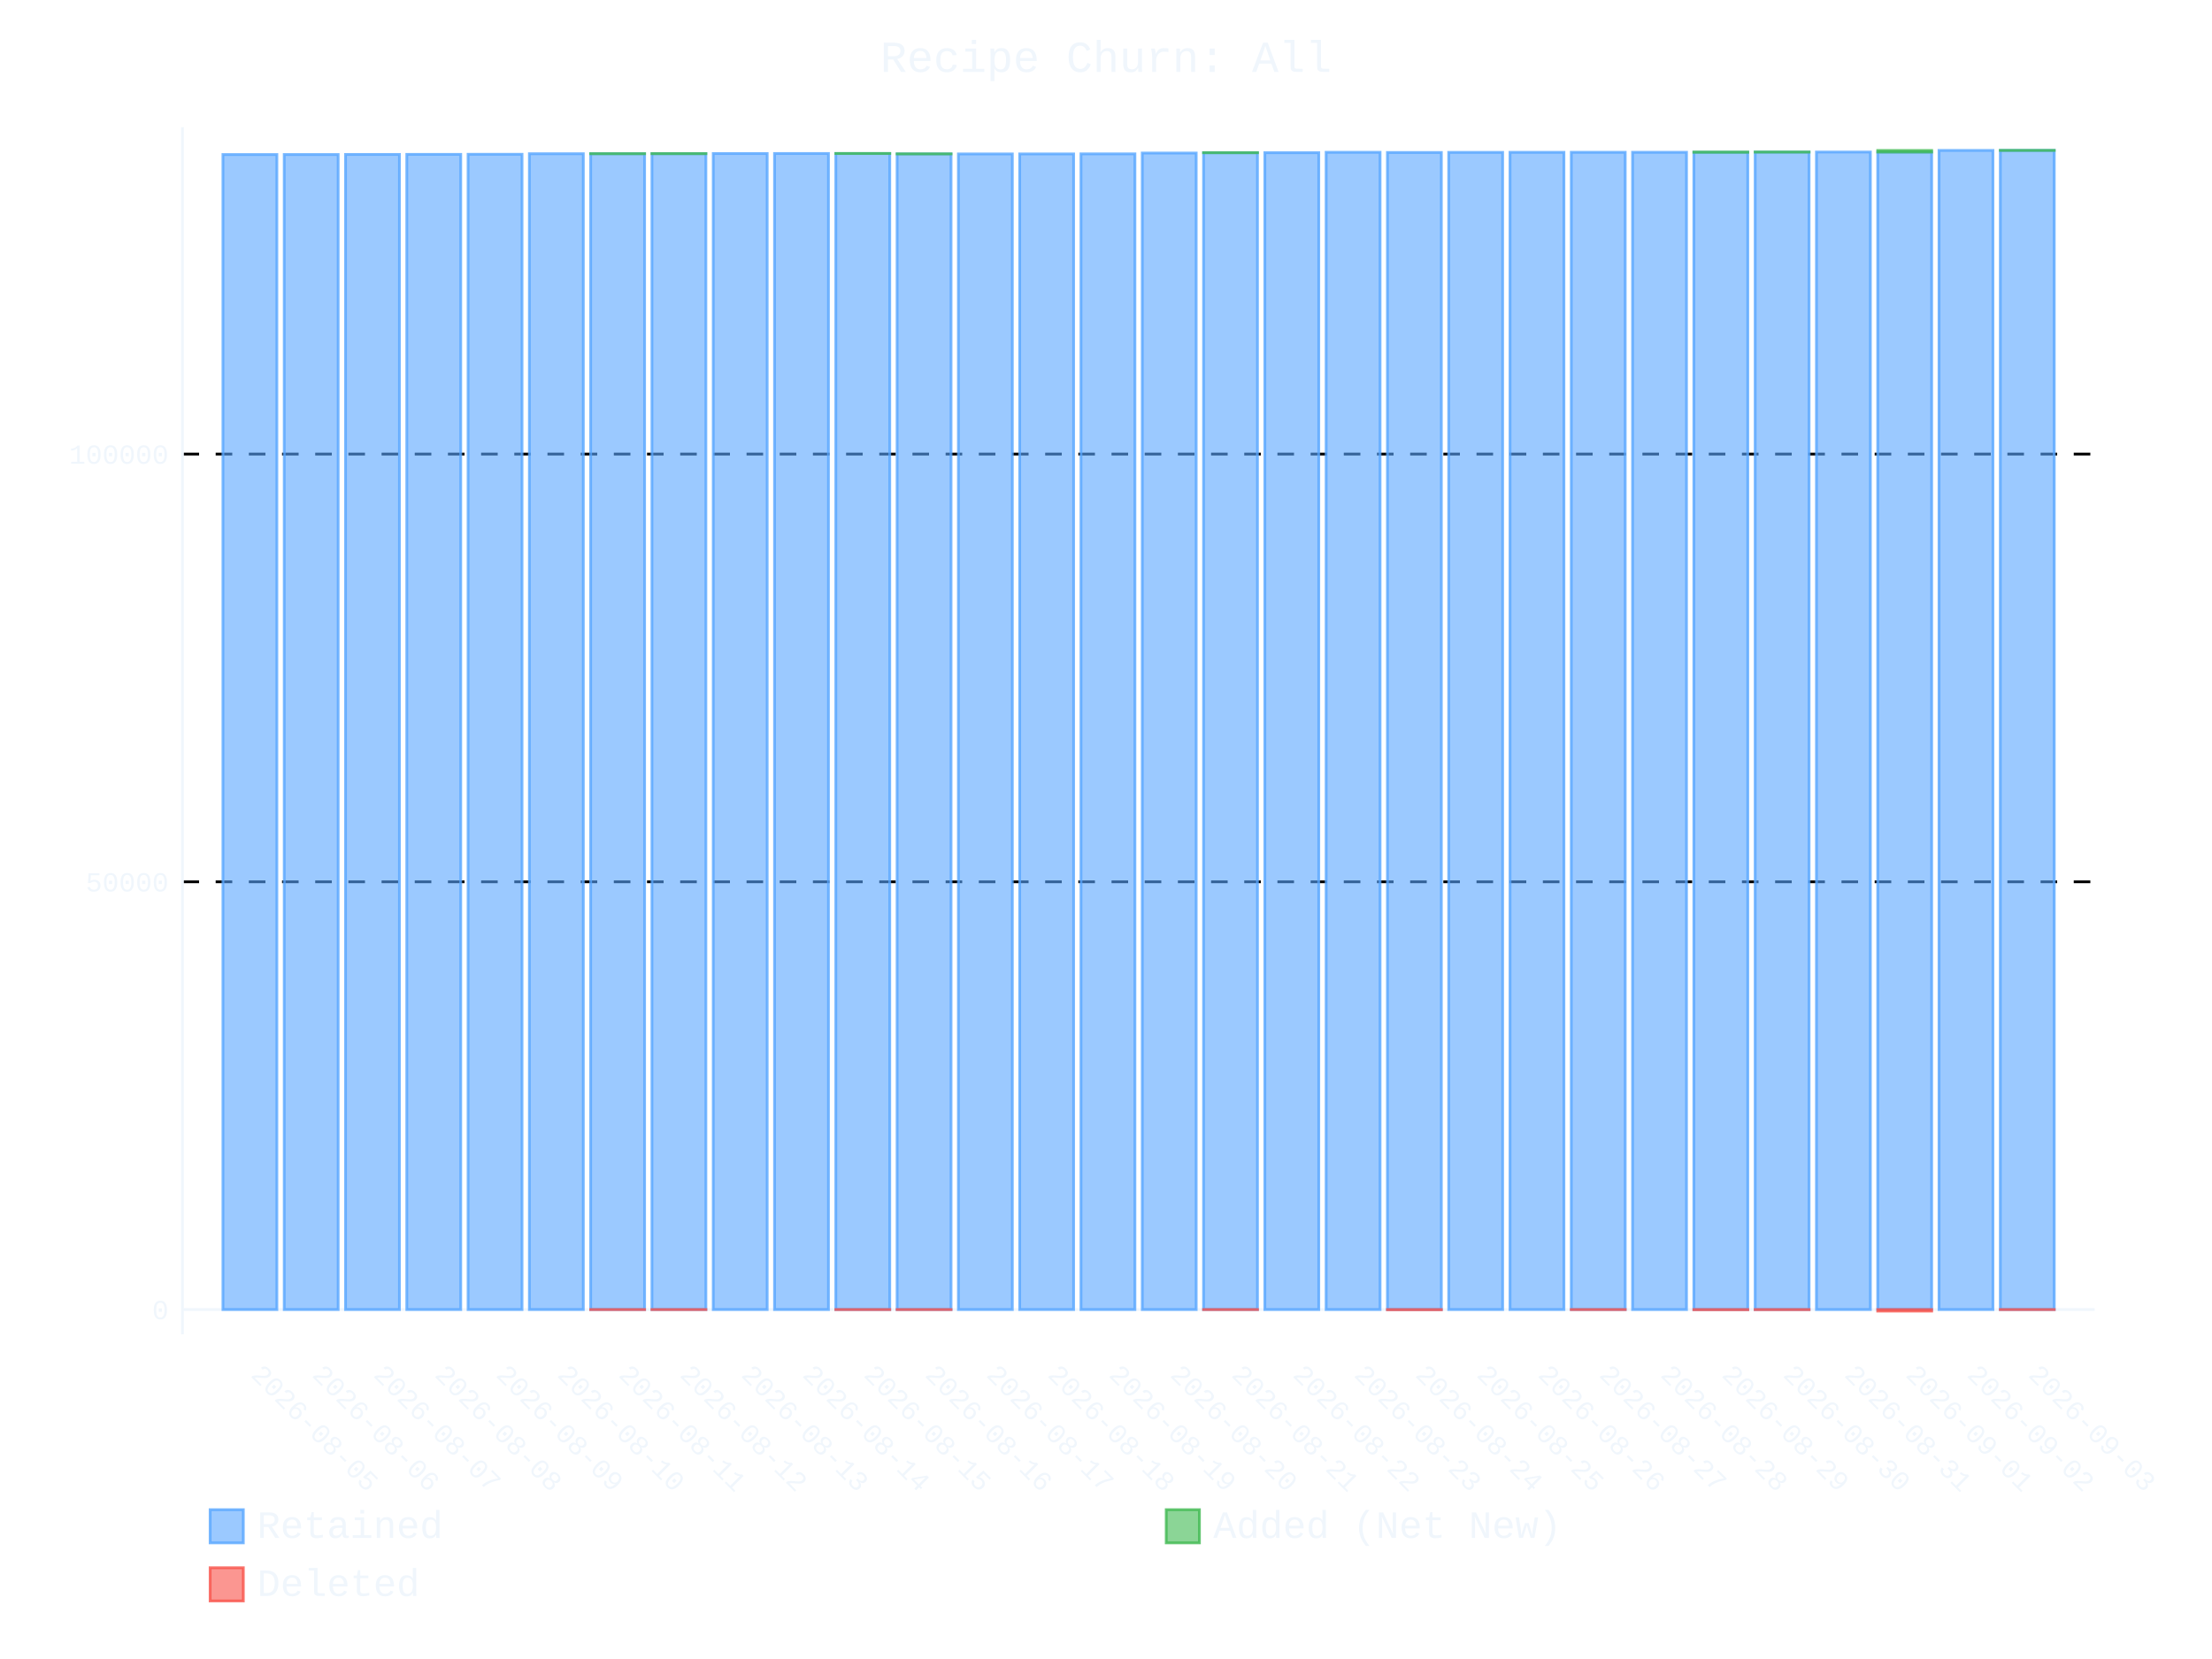
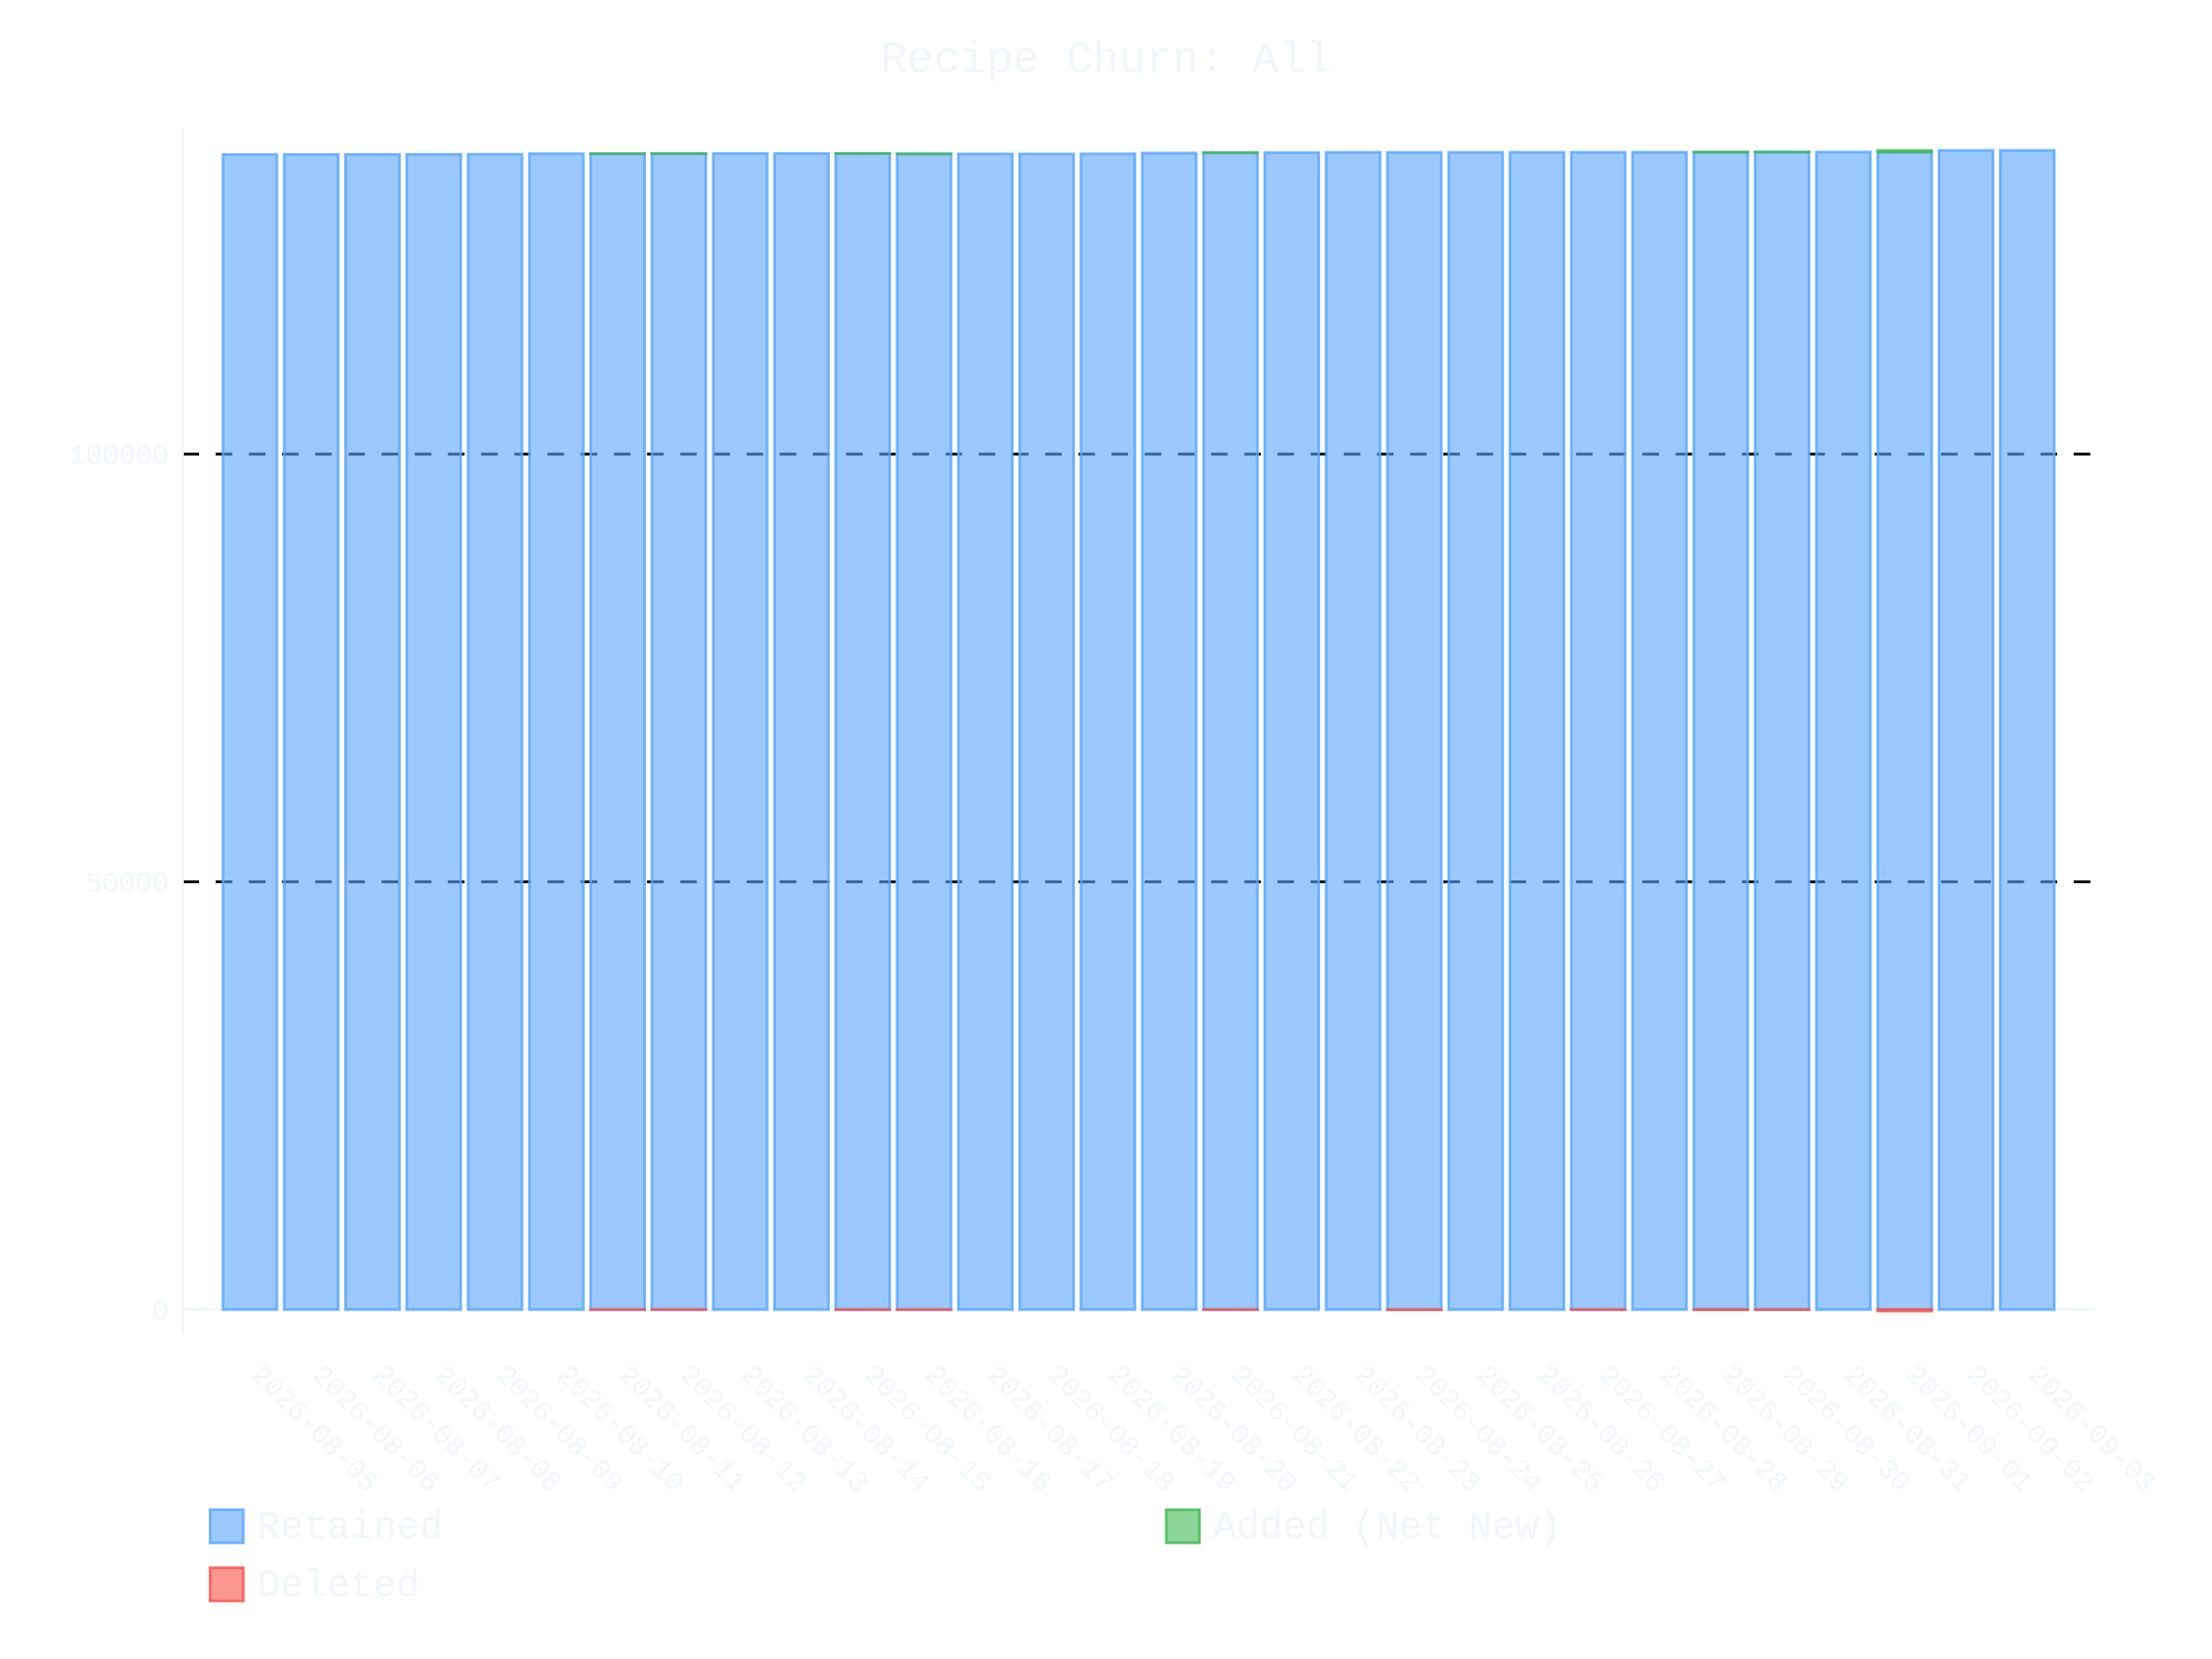
- <svg xmlns="http://www.w3.org/2000/svg" id="chart-2309043a-e7c3-44bf-93d1-28a7819b500b" class="pygal-chart" viewBox="0 0 800 600">
+ <svg xmlns="http://www.w3.org/2000/svg" id="chart-122d5572-9d32-44d7-bb95-489a0f8e5b10" class="pygal-chart" viewBox="0 0 800 600">
  <defs>
-     <style type="text/css">#chart-2309043a-e7c3-44bf-93d1-28a7819b500b{-webkit-user-select:none;-webkit-font-smoothing:antialiased;font-family:Consolas,"Liberation Mono",Menlo,Courier,monospace}#chart-2309043a-e7c3-44bf-93d1-28a7819b500b .title{font-family:Consolas,"Liberation Mono",Menlo,Courier,monospace;font-size:16px}#chart-2309043a-e7c3-44bf-93d1-28a7819b500b .legends .legend text{font-family:Consolas,"Liberation Mono",Menlo,Courier,monospace;font-size:14px}#chart-2309043a-e7c3-44bf-93d1-28a7819b500b .axis text{font-family:Consolas,"Liberation Mono",Menlo,Courier,monospace;font-size:10px}#chart-2309043a-e7c3-44bf-93d1-28a7819b500b .axis text.major{font-family:Consolas,"Liberation Mono",Menlo,Courier,monospace;font-size:10px}#chart-2309043a-e7c3-44bf-93d1-28a7819b500b .text-overlay text.value{font-family:Consolas,"Liberation Mono",Menlo,Courier,monospace;font-size:16px}#chart-2309043a-e7c3-44bf-93d1-28a7819b500b .text-overlay text.label{font-family:Consolas,"Liberation Mono",Menlo,Courier,monospace;font-size:10px}#chart-2309043a-e7c3-44bf-93d1-28a7819b500b .tooltip{font-family:Consolas,"Liberation Mono",Menlo,Courier,monospace;font-size:14px}#chart-2309043a-e7c3-44bf-93d1-28a7819b500b text.no_data{font-family:Consolas,"Liberation Mono",Menlo,Courier,monospace;font-size:64px}
- #chart-2309043a-e7c3-44bf-93d1-28a7819b500b{background-color:transparent}#chart-2309043a-e7c3-44bf-93d1-28a7819b500b path,#chart-2309043a-e7c3-44bf-93d1-28a7819b500b line,#chart-2309043a-e7c3-44bf-93d1-28a7819b500b rect,#chart-2309043a-e7c3-44bf-93d1-28a7819b500b circle{-webkit-transition:400ms ease-in;-moz-transition:400ms ease-in;transition:400ms ease-in}#chart-2309043a-e7c3-44bf-93d1-28a7819b500b .graph &gt; .background{fill:transparent}#chart-2309043a-e7c3-44bf-93d1-28a7819b500b .plot &gt; .background{fill:transparent}#chart-2309043a-e7c3-44bf-93d1-28a7819b500b .graph{fill:#f0f6fc}#chart-2309043a-e7c3-44bf-93d1-28a7819b500b text.no_data{fill:#f0f6fc}#chart-2309043a-e7c3-44bf-93d1-28a7819b500b .title{fill:#f0f6fc}#chart-2309043a-e7c3-44bf-93d1-28a7819b500b .legends .legend text{fill:#f0f6fc}#chart-2309043a-e7c3-44bf-93d1-28a7819b500b .legends .legend:hover text{fill:#f0f6fc}#chart-2309043a-e7c3-44bf-93d1-28a7819b500b .axis .line{stroke:#f0f6fc}#chart-2309043a-e7c3-44bf-93d1-28a7819b500b .axis .guide.line{stroke:#9198a1}#chart-2309043a-e7c3-44bf-93d1-28a7819b500b .axis .major.line{stroke:#f0f6fc}#chart-2309043a-e7c3-44bf-93d1-28a7819b500b .axis text.major{fill:#f0f6fc}#chart-2309043a-e7c3-44bf-93d1-28a7819b500b .axis.y .guides:hover .guide.line,#chart-2309043a-e7c3-44bf-93d1-28a7819b500b .line-graph .axis.x .guides:hover .guide.line,#chart-2309043a-e7c3-44bf-93d1-28a7819b500b .stackedline-graph .axis.x .guides:hover .guide.line,#chart-2309043a-e7c3-44bf-93d1-28a7819b500b .xy-graph .axis.x .guides:hover .guide.line{stroke:#f0f6fc}#chart-2309043a-e7c3-44bf-93d1-28a7819b500b .axis .guides:hover text{fill:#f0f6fc}#chart-2309043a-e7c3-44bf-93d1-28a7819b500b .reactive{fill-opacity:.6;stroke-opacity:.8;stroke-width:1}#chart-2309043a-e7c3-44bf-93d1-28a7819b500b .ci{stroke:#f0f6fc}#chart-2309043a-e7c3-44bf-93d1-28a7819b500b .reactive.active,#chart-2309043a-e7c3-44bf-93d1-28a7819b500b .active .reactive{fill-opacity:.9;stroke-opacity:.9;stroke-width:4}#chart-2309043a-e7c3-44bf-93d1-28a7819b500b .ci .reactive.active{stroke-width:1.5}#chart-2309043a-e7c3-44bf-93d1-28a7819b500b .series text{fill:#f0f6fc}#chart-2309043a-e7c3-44bf-93d1-28a7819b500b .tooltip rect{fill:transparent;stroke:#f0f6fc;-webkit-transition:opacity 400ms ease-in;-moz-transition:opacity 400ms ease-in;transition:opacity 400ms ease-in}#chart-2309043a-e7c3-44bf-93d1-28a7819b500b .tooltip .label{fill:#f0f6fc}#chart-2309043a-e7c3-44bf-93d1-28a7819b500b .tooltip .label{fill:#f0f6fc}#chart-2309043a-e7c3-44bf-93d1-28a7819b500b .tooltip .legend{font-size:.8em;fill:#9198a1}#chart-2309043a-e7c3-44bf-93d1-28a7819b500b .tooltip .x_label{font-size:.6em;fill:#f0f6fc}#chart-2309043a-e7c3-44bf-93d1-28a7819b500b .tooltip .xlink{font-size:.5em;text-decoration:underline}#chart-2309043a-e7c3-44bf-93d1-28a7819b500b .tooltip .value{font-size:1.5em}#chart-2309043a-e7c3-44bf-93d1-28a7819b500b .bound{font-size:.5em}#chart-2309043a-e7c3-44bf-93d1-28a7819b500b .max-value{font-size:.75em;fill:#9198a1}#chart-2309043a-e7c3-44bf-93d1-28a7819b500b .map-element{fill:transparent;stroke:#9198a1 !important}#chart-2309043a-e7c3-44bf-93d1-28a7819b500b .map-element .reactive{fill-opacity:inherit;stroke-opacity:inherit}#chart-2309043a-e7c3-44bf-93d1-28a7819b500b .color-0,#chart-2309043a-e7c3-44bf-93d1-28a7819b500b .color-0 a:visited{stroke:#58a6ff;fill:#58a6ff}#chart-2309043a-e7c3-44bf-93d1-28a7819b500b .color-1,#chart-2309043a-e7c3-44bf-93d1-28a7819b500b .color-1 a:visited{stroke:#3fb950;fill:#3fb950}#chart-2309043a-e7c3-44bf-93d1-28a7819b500b .color-2,#chart-2309043a-e7c3-44bf-93d1-28a7819b500b .color-2 a:visited{stroke:#f85149;fill:#f85149}#chart-2309043a-e7c3-44bf-93d1-28a7819b500b .text-overlay .color-0 text{fill:black}#chart-2309043a-e7c3-44bf-93d1-28a7819b500b .text-overlay .color-1 text{fill:black}#chart-2309043a-e7c3-44bf-93d1-28a7819b500b .text-overlay .color-2 text{fill:black}
- #chart-2309043a-e7c3-44bf-93d1-28a7819b500b text.no_data{text-anchor:middle}#chart-2309043a-e7c3-44bf-93d1-28a7819b500b .guide.line{fill:none}#chart-2309043a-e7c3-44bf-93d1-28a7819b500b .centered{text-anchor:middle}#chart-2309043a-e7c3-44bf-93d1-28a7819b500b .title{text-anchor:middle}#chart-2309043a-e7c3-44bf-93d1-28a7819b500b .legends .legend text{fill-opacity:1}#chart-2309043a-e7c3-44bf-93d1-28a7819b500b .axis.x text{text-anchor:middle}#chart-2309043a-e7c3-44bf-93d1-28a7819b500b .axis.x:not(.web) text[transform]{text-anchor:start}#chart-2309043a-e7c3-44bf-93d1-28a7819b500b .axis.x:not(.web) text[transform].backwards{text-anchor:end}#chart-2309043a-e7c3-44bf-93d1-28a7819b500b .axis.y text{text-anchor:end}#chart-2309043a-e7c3-44bf-93d1-28a7819b500b .axis.y text[transform].backwards{text-anchor:start}#chart-2309043a-e7c3-44bf-93d1-28a7819b500b .axis.y2 text{text-anchor:start}#chart-2309043a-e7c3-44bf-93d1-28a7819b500b .axis.y2 text[transform].backwards{text-anchor:end}#chart-2309043a-e7c3-44bf-93d1-28a7819b500b .axis .guide.line{stroke-dasharray:4,4;stroke:black}#chart-2309043a-e7c3-44bf-93d1-28a7819b500b .axis .major.guide.line{stroke-dasharray:6,6;stroke:black}#chart-2309043a-e7c3-44bf-93d1-28a7819b500b .horizontal .axis.y .guide.line,#chart-2309043a-e7c3-44bf-93d1-28a7819b500b .horizontal .axis.y2 .guide.line,#chart-2309043a-e7c3-44bf-93d1-28a7819b500b .vertical .axis.x .guide.line{opacity:0}#chart-2309043a-e7c3-44bf-93d1-28a7819b500b .horizontal .axis.always_show .guide.line,#chart-2309043a-e7c3-44bf-93d1-28a7819b500b .vertical .axis.always_show .guide.line{opacity:1 !important}#chart-2309043a-e7c3-44bf-93d1-28a7819b500b .axis.y .guides:hover .guide.line,#chart-2309043a-e7c3-44bf-93d1-28a7819b500b .axis.y2 .guides:hover .guide.line,#chart-2309043a-e7c3-44bf-93d1-28a7819b500b .axis.x .guides:hover .guide.line{opacity:1}#chart-2309043a-e7c3-44bf-93d1-28a7819b500b .axis .guides:hover text{opacity:1}#chart-2309043a-e7c3-44bf-93d1-28a7819b500b .nofill{fill:none}#chart-2309043a-e7c3-44bf-93d1-28a7819b500b .subtle-fill{fill-opacity:.2}#chart-2309043a-e7c3-44bf-93d1-28a7819b500b .dot{stroke-width:1px;fill-opacity:1;stroke-opacity:1}#chart-2309043a-e7c3-44bf-93d1-28a7819b500b .dot.active{stroke-width:5px}#chart-2309043a-e7c3-44bf-93d1-28a7819b500b .dot.negative{fill:transparent}#chart-2309043a-e7c3-44bf-93d1-28a7819b500b text,#chart-2309043a-e7c3-44bf-93d1-28a7819b500b tspan{stroke:none !important}#chart-2309043a-e7c3-44bf-93d1-28a7819b500b .series text.active{opacity:1}#chart-2309043a-e7c3-44bf-93d1-28a7819b500b .tooltip rect{fill-opacity:.95;stroke-width:.5}#chart-2309043a-e7c3-44bf-93d1-28a7819b500b .tooltip text{fill-opacity:1}#chart-2309043a-e7c3-44bf-93d1-28a7819b500b .showable{visibility:hidden}#chart-2309043a-e7c3-44bf-93d1-28a7819b500b .showable.shown{visibility:visible}#chart-2309043a-e7c3-44bf-93d1-28a7819b500b .gauge-background{fill:rgba(229,229,229,1);stroke:none}#chart-2309043a-e7c3-44bf-93d1-28a7819b500b .bg-lines{stroke:transparent;stroke-width:2px}</style>
+     <style type="text/css">#chart-122d5572-9d32-44d7-bb95-489a0f8e5b10{-webkit-user-select:none;-webkit-font-smoothing:antialiased;font-family:Consolas,"Liberation Mono",Menlo,Courier,monospace}#chart-122d5572-9d32-44d7-bb95-489a0f8e5b10 .title{font-family:Consolas,"Liberation Mono",Menlo,Courier,monospace;font-size:16px}#chart-122d5572-9d32-44d7-bb95-489a0f8e5b10 .legends .legend text{font-family:Consolas,"Liberation Mono",Menlo,Courier,monospace;font-size:14px}#chart-122d5572-9d32-44d7-bb95-489a0f8e5b10 .axis text{font-family:Consolas,"Liberation Mono",Menlo,Courier,monospace;font-size:10px}#chart-122d5572-9d32-44d7-bb95-489a0f8e5b10 .axis text.major{font-family:Consolas,"Liberation Mono",Menlo,Courier,monospace;font-size:10px}#chart-122d5572-9d32-44d7-bb95-489a0f8e5b10 .text-overlay text.value{font-family:Consolas,"Liberation Mono",Menlo,Courier,monospace;font-size:16px}#chart-122d5572-9d32-44d7-bb95-489a0f8e5b10 .text-overlay text.label{font-family:Consolas,"Liberation Mono",Menlo,Courier,monospace;font-size:10px}#chart-122d5572-9d32-44d7-bb95-489a0f8e5b10 .tooltip{font-family:Consolas,"Liberation Mono",Menlo,Courier,monospace;font-size:14px}#chart-122d5572-9d32-44d7-bb95-489a0f8e5b10 text.no_data{font-family:Consolas,"Liberation Mono",Menlo,Courier,monospace;font-size:64px}
+ #chart-122d5572-9d32-44d7-bb95-489a0f8e5b10{background-color:transparent}#chart-122d5572-9d32-44d7-bb95-489a0f8e5b10 path,#chart-122d5572-9d32-44d7-bb95-489a0f8e5b10 line,#chart-122d5572-9d32-44d7-bb95-489a0f8e5b10 rect,#chart-122d5572-9d32-44d7-bb95-489a0f8e5b10 circle{-webkit-transition:400ms ease-in;-moz-transition:400ms ease-in;transition:400ms ease-in}#chart-122d5572-9d32-44d7-bb95-489a0f8e5b10 .graph &gt; .background{fill:transparent}#chart-122d5572-9d32-44d7-bb95-489a0f8e5b10 .plot &gt; .background{fill:transparent}#chart-122d5572-9d32-44d7-bb95-489a0f8e5b10 .graph{fill:#f0f6fc}#chart-122d5572-9d32-44d7-bb95-489a0f8e5b10 text.no_data{fill:#f0f6fc}#chart-122d5572-9d32-44d7-bb95-489a0f8e5b10 .title{fill:#f0f6fc}#chart-122d5572-9d32-44d7-bb95-489a0f8e5b10 .legends .legend text{fill:#f0f6fc}#chart-122d5572-9d32-44d7-bb95-489a0f8e5b10 .legends .legend:hover text{fill:#f0f6fc}#chart-122d5572-9d32-44d7-bb95-489a0f8e5b10 .axis .line{stroke:#f0f6fc}#chart-122d5572-9d32-44d7-bb95-489a0f8e5b10 .axis .guide.line{stroke:#9198a1}#chart-122d5572-9d32-44d7-bb95-489a0f8e5b10 .axis .major.line{stroke:#f0f6fc}#chart-122d5572-9d32-44d7-bb95-489a0f8e5b10 .axis text.major{fill:#f0f6fc}#chart-122d5572-9d32-44d7-bb95-489a0f8e5b10 .axis.y .guides:hover .guide.line,#chart-122d5572-9d32-44d7-bb95-489a0f8e5b10 .line-graph .axis.x .guides:hover .guide.line,#chart-122d5572-9d32-44d7-bb95-489a0f8e5b10 .stackedline-graph .axis.x .guides:hover .guide.line,#chart-122d5572-9d32-44d7-bb95-489a0f8e5b10 .xy-graph .axis.x .guides:hover .guide.line{stroke:#f0f6fc}#chart-122d5572-9d32-44d7-bb95-489a0f8e5b10 .axis .guides:hover text{fill:#f0f6fc}#chart-122d5572-9d32-44d7-bb95-489a0f8e5b10 .reactive{fill-opacity:.6;stroke-opacity:.8;stroke-width:1}#chart-122d5572-9d32-44d7-bb95-489a0f8e5b10 .ci{stroke:#f0f6fc}#chart-122d5572-9d32-44d7-bb95-489a0f8e5b10 .reactive.active,#chart-122d5572-9d32-44d7-bb95-489a0f8e5b10 .active .reactive{fill-opacity:.9;stroke-opacity:.9;stroke-width:4}#chart-122d5572-9d32-44d7-bb95-489a0f8e5b10 .ci .reactive.active{stroke-width:1.5}#chart-122d5572-9d32-44d7-bb95-489a0f8e5b10 .series text{fill:#f0f6fc}#chart-122d5572-9d32-44d7-bb95-489a0f8e5b10 .tooltip rect{fill:transparent;stroke:#f0f6fc;-webkit-transition:opacity 400ms ease-in;-moz-transition:opacity 400ms ease-in;transition:opacity 400ms ease-in}#chart-122d5572-9d32-44d7-bb95-489a0f8e5b10 .tooltip .label{fill:#f0f6fc}#chart-122d5572-9d32-44d7-bb95-489a0f8e5b10 .tooltip .label{fill:#f0f6fc}#chart-122d5572-9d32-44d7-bb95-489a0f8e5b10 .tooltip .legend{font-size:.8em;fill:#9198a1}#chart-122d5572-9d32-44d7-bb95-489a0f8e5b10 .tooltip .x_label{font-size:.6em;fill:#f0f6fc}#chart-122d5572-9d32-44d7-bb95-489a0f8e5b10 .tooltip .xlink{font-size:.5em;text-decoration:underline}#chart-122d5572-9d32-44d7-bb95-489a0f8e5b10 .tooltip .value{font-size:1.5em}#chart-122d5572-9d32-44d7-bb95-489a0f8e5b10 .bound{font-size:.5em}#chart-122d5572-9d32-44d7-bb95-489a0f8e5b10 .max-value{font-size:.75em;fill:#9198a1}#chart-122d5572-9d32-44d7-bb95-489a0f8e5b10 .map-element{fill:transparent;stroke:#9198a1 !important}#chart-122d5572-9d32-44d7-bb95-489a0f8e5b10 .map-element .reactive{fill-opacity:inherit;stroke-opacity:inherit}#chart-122d5572-9d32-44d7-bb95-489a0f8e5b10 .color-0,#chart-122d5572-9d32-44d7-bb95-489a0f8e5b10 .color-0 a:visited{stroke:#58a6ff;fill:#58a6ff}#chart-122d5572-9d32-44d7-bb95-489a0f8e5b10 .color-1,#chart-122d5572-9d32-44d7-bb95-489a0f8e5b10 .color-1 a:visited{stroke:#3fb950;fill:#3fb950}#chart-122d5572-9d32-44d7-bb95-489a0f8e5b10 .color-2,#chart-122d5572-9d32-44d7-bb95-489a0f8e5b10 .color-2 a:visited{stroke:#f85149;fill:#f85149}#chart-122d5572-9d32-44d7-bb95-489a0f8e5b10 .text-overlay .color-0 text{fill:black}#chart-122d5572-9d32-44d7-bb95-489a0f8e5b10 .text-overlay .color-1 text{fill:black}#chart-122d5572-9d32-44d7-bb95-489a0f8e5b10 .text-overlay .color-2 text{fill:black}
+ #chart-122d5572-9d32-44d7-bb95-489a0f8e5b10 text.no_data{text-anchor:middle}#chart-122d5572-9d32-44d7-bb95-489a0f8e5b10 .guide.line{fill:none}#chart-122d5572-9d32-44d7-bb95-489a0f8e5b10 .centered{text-anchor:middle}#chart-122d5572-9d32-44d7-bb95-489a0f8e5b10 .title{text-anchor:middle}#chart-122d5572-9d32-44d7-bb95-489a0f8e5b10 .legends .legend text{fill-opacity:1}#chart-122d5572-9d32-44d7-bb95-489a0f8e5b10 .axis.x text{text-anchor:middle}#chart-122d5572-9d32-44d7-bb95-489a0f8e5b10 .axis.x:not(.web) text[transform]{text-anchor:start}#chart-122d5572-9d32-44d7-bb95-489a0f8e5b10 .axis.x:not(.web) text[transform].backwards{text-anchor:end}#chart-122d5572-9d32-44d7-bb95-489a0f8e5b10 .axis.y text{text-anchor:end}#chart-122d5572-9d32-44d7-bb95-489a0f8e5b10 .axis.y text[transform].backwards{text-anchor:start}#chart-122d5572-9d32-44d7-bb95-489a0f8e5b10 .axis.y2 text{text-anchor:start}#chart-122d5572-9d32-44d7-bb95-489a0f8e5b10 .axis.y2 text[transform].backwards{text-anchor:end}#chart-122d5572-9d32-44d7-bb95-489a0f8e5b10 .axis .guide.line{stroke-dasharray:4,4;stroke:black}#chart-122d5572-9d32-44d7-bb95-489a0f8e5b10 .axis .major.guide.line{stroke-dasharray:6,6;stroke:black}#chart-122d5572-9d32-44d7-bb95-489a0f8e5b10 .horizontal .axis.y .guide.line,#chart-122d5572-9d32-44d7-bb95-489a0f8e5b10 .horizontal .axis.y2 .guide.line,#chart-122d5572-9d32-44d7-bb95-489a0f8e5b10 .vertical .axis.x .guide.line{opacity:0}#chart-122d5572-9d32-44d7-bb95-489a0f8e5b10 .horizontal .axis.always_show .guide.line,#chart-122d5572-9d32-44d7-bb95-489a0f8e5b10 .vertical .axis.always_show .guide.line{opacity:1 !important}#chart-122d5572-9d32-44d7-bb95-489a0f8e5b10 .axis.y .guides:hover .guide.line,#chart-122d5572-9d32-44d7-bb95-489a0f8e5b10 .axis.y2 .guides:hover .guide.line,#chart-122d5572-9d32-44d7-bb95-489a0f8e5b10 .axis.x .guides:hover .guide.line{opacity:1}#chart-122d5572-9d32-44d7-bb95-489a0f8e5b10 .axis .guides:hover text{opacity:1}#chart-122d5572-9d32-44d7-bb95-489a0f8e5b10 .nofill{fill:none}#chart-122d5572-9d32-44d7-bb95-489a0f8e5b10 .subtle-fill{fill-opacity:.2}#chart-122d5572-9d32-44d7-bb95-489a0f8e5b10 .dot{stroke-width:1px;fill-opacity:1;stroke-opacity:1}#chart-122d5572-9d32-44d7-bb95-489a0f8e5b10 .dot.active{stroke-width:5px}#chart-122d5572-9d32-44d7-bb95-489a0f8e5b10 .dot.negative{fill:transparent}#chart-122d5572-9d32-44d7-bb95-489a0f8e5b10 text,#chart-122d5572-9d32-44d7-bb95-489a0f8e5b10 tspan{stroke:none !important}#chart-122d5572-9d32-44d7-bb95-489a0f8e5b10 .series text.active{opacity:1}#chart-122d5572-9d32-44d7-bb95-489a0f8e5b10 .tooltip rect{fill-opacity:.95;stroke-width:.5}#chart-122d5572-9d32-44d7-bb95-489a0f8e5b10 .tooltip text{fill-opacity:1}#chart-122d5572-9d32-44d7-bb95-489a0f8e5b10 .showable{visibility:hidden}#chart-122d5572-9d32-44d7-bb95-489a0f8e5b10 .showable.shown{visibility:visible}#chart-122d5572-9d32-44d7-bb95-489a0f8e5b10 .gauge-background{fill:rgba(229,229,229,1);stroke:none}#chart-122d5572-9d32-44d7-bb95-489a0f8e5b10 .bg-lines{stroke:transparent;stroke-width:2px}</style>
  </defs>
  <g class="graph stackedbar-graph vertical">
    <rect x="0" y="0" width="800" height="600" class="background" />
    <g transform="translate(66, 46)" class="plot">
      <rect x="0" y="0" width="691.574" height="436.574" class="background" />
      <g class="axis y always_show">
        <g class="guides">
          <path d="M0 427.618 h691.574" class="axis major line" />
          <text x="-5" y="431.118" class="major">0</text>
        </g>
        <g class="guides">
          <path d="M0 272.92 h691.574" class="major guide line" />
          <text x="-5" y="276.42" class="major">50000</text>
        </g>
        <g class="guides">
          <path d="M0 118.222 h691.574" class="major guide line" />
          <text x="-5" y="121.722" class="major">100000</text>
        </g>
      </g>
      <g class="axis x">
        <path d="M0 0 v436.574" class="line" />
        <g class="guides">
          <path d="M24.382 0 v436.574" class="guide line" />
          <text x="24.382" y="451.574" class="" transform="rotate(45 24.3824 451.5736)">2026-08-05</text>
        </g>
        <g class="guides">
          <path d="M46.548 0 v436.574" class="guide line" />
          <text x="46.548" y="451.574" class="" transform="rotate(45 46.54822 451.5736)">2026-08-06</text>
        </g>
        <g class="guides">
          <path d="M68.714 0 v436.574" class="guide line" />
          <text x="68.714" y="451.574" class="" transform="rotate(45 68.71404 451.5736)">2026-08-07</text>
        </g>
        <g class="guides">
          <path d="M90.88 0 v436.574" class="guide line" />
          <text x="90.88" y="451.574" class="" transform="rotate(45 90.87986 451.5736)">2026-08-08</text>
        </g>
        <g class="guides">
          <path d="M113.046 0 v436.574" class="guide line" />
          <text x="113.046" y="451.574" class="" transform="rotate(45 113.0457 451.5736)">2026-08-09</text>
        </g>
        <g class="guides">
          <path d="M135.212 0 v436.574" class="guide line" />
          <text x="135.212" y="451.574" class="" transform="rotate(45 135.2115 451.5736)">2026-08-10</text>
        </g>
        <g class="guides">
          <path d="M157.377 0 v436.574" class="guide line" />
          <text x="157.377" y="451.574" class="" transform="rotate(45 157.3773 451.5736)">2026-08-11</text>
        </g>
        <g class="guides">
          <path d="M179.543 0 v436.574" class="guide line" />
          <text x="179.543" y="451.574" class="" transform="rotate(45 179.5431 451.5736)">2026-08-12</text>
        </g>
        <g class="guides">
          <path d="M201.709 0 v436.574" class="guide line" />
          <text x="201.709" y="451.574" class="" transform="rotate(45 201.709 451.5736)">2026-08-13</text>
        </g>
        <g class="guides">
          <path d="M223.875 0 v436.574" class="guide line" />
          <text x="223.875" y="451.574" class="" transform="rotate(45 223.8748 451.5736)">2026-08-14</text>
        </g>
        <g class="guides">
          <path d="M246.041 0 v436.574" class="guide line" />
          <text x="246.041" y="451.574" class="" transform="rotate(45 246.0406 451.5736)">2026-08-15</text>
        </g>
        <g class="guides">
          <path d="M268.206 0 v436.574" class="guide line" />
          <text x="268.206" y="451.574" class="" transform="rotate(45 268.2064 451.5736)">2026-08-16</text>
        </g>
        <g class="guides">
          <path d="M290.372 0 v436.574" class="guide line" />
          <text x="290.372" y="451.574" class="" transform="rotate(45 290.3722 451.5736)">2026-08-17</text>
        </g>
        <g class="guides">
          <path d="M312.538 0 v436.574" class="guide line" />
          <text x="312.538" y="451.574" class="" transform="rotate(45 312.5381 451.5736)">2026-08-18</text>
        </g>
        <g class="guides">
          <path d="M334.704 0 v436.574" class="guide line" />
          <text x="334.704" y="451.574" class="" transform="rotate(45 334.7039 451.5736)">2026-08-19</text>
        </g>
        <g class="guides">
          <path d="M356.87 0 v436.574" class="guide line" />
          <text x="356.87" y="451.574" class="" transform="rotate(45 356.8697 451.5736)">2026-08-20</text>
        </g>
        <g class="guides">
          <path d="M379.036 0 v436.574" class="guide line" />
          <text x="379.036" y="451.574" class="" transform="rotate(45 379.0355 451.5736)">2026-08-21</text>
        </g>
        <g class="guides">
          <path d="M401.201 0 v436.574" class="guide line" />
          <text x="401.201" y="451.574" class="" transform="rotate(45 401.2013 451.5736)">2026-08-22</text>
        </g>
        <g class="guides">
          <path d="M423.367 0 v436.574" class="guide line" />
          <text x="423.367" y="451.574" class="" transform="rotate(45 423.3672 451.5736)">2026-08-23</text>
        </g>
        <g class="guides">
          <path d="M445.533 0 v436.574" class="guide line" />
          <text x="445.533" y="451.574" class="" transform="rotate(45 445.533 451.5736)">2026-08-24</text>
        </g>
        <g class="guides">
          <path d="M467.699 0 v436.574" class="guide line" />
          <text x="467.699" y="451.574" class="" transform="rotate(45 467.6988 451.5736)">2026-08-25</text>
        </g>
        <g class="guides">
          <path d="M489.865 0 v436.574" class="guide line" />
          <text x="489.865" y="451.574" class="" transform="rotate(45 489.8646 451.5736)">2026-08-26</text>
        </g>
        <g class="guides">
          <path d="M512.03 0 v436.574" class="guide line" />
          <text x="512.03" y="451.574" class="" transform="rotate(45 512.0304 451.5736)">2026-08-27</text>
        </g>
        <g class="guides">
          <path d="M534.196 0 v436.574" class="guide line" />
          <text x="534.196" y="451.574" class="" transform="rotate(45 534.1963 451.5736)">2026-08-28</text>
        </g>
        <g class="guides">
          <path d="M556.362 0 v436.574" class="guide line" />
          <text x="556.362" y="451.574" class="" transform="rotate(45 556.3621 451.5736)">2026-08-29</text>
        </g>
        <g class="guides">
          <path d="M578.528 0 v436.574" class="guide line" />
          <text x="578.528" y="451.574" class="" transform="rotate(45 578.5279 451.5736)">2026-08-30</text>
        </g>
        <g class="guides">
          <path d="M600.694 0 v436.574" class="guide line" />
          <text x="600.694" y="451.574" class="" transform="rotate(45 600.6937 451.5736)">2026-08-31</text>
        </g>
        <g class="guides">
          <path d="M622.86 0 v436.574" class="guide line" />
          <text x="622.86" y="451.574" class="" transform="rotate(45 622.8596 451.5736)">2026-09-01</text>
        </g>
        <g class="guides">
          <path d="M645.025 0 v436.574" class="guide line" />
          <text x="645.025" y="451.574" class="" transform="rotate(45 645.0254 451.5736)">2026-09-02</text>
        </g>
        <g class="guides">
          <path d="M667.191 0 v436.574" class="guide line" />
          <text x="667.191" y="451.574" class="" transform="rotate(45 667.1912 451.5736)">2026-09-03</text>
        </g>
      </g>
      <g class="series serie-0 color-0">
        <g class="bars">
          <g class="bar">
            <rect x="14.629" y="9.89" rx="0" ry="0" width="19.506" height="417.728" class="rect reactive tooltip-trigger" />
          </g>
          <g class="bar">
            <rect x="36.795" y="9.881" rx="0" ry="0" width="19.506" height="417.737" class="rect reactive tooltip-trigger" />
          </g>
          <g class="bar">
            <rect x="58.961" y="9.85" rx="0" ry="0" width="19.506" height="417.768" class="rect reactive tooltip-trigger" />
          </g>
          <g class="bar">
            <rect x="81.127" y="9.825" rx="0" ry="0" width="19.506" height="417.793" class="rect reactive tooltip-trigger" />
          </g>
          <g class="bar">
            <rect x="103.293" y="9.794" rx="0" ry="0" width="19.506" height="417.824" class="rect reactive tooltip-trigger" />
          </g>
          <g class="bar">
            <rect x="125.459" y="9.596" rx="0" ry="0" width="19.506" height="418.022" class="rect reactive tooltip-trigger" />
          </g>
          <g class="bar">
            <rect x="147.624" y="9.593" rx="0" ry="0" width="19.506" height="418.025" class="rect reactive tooltip-trigger" />
          </g>
          <g class="bar">
            <rect x="169.79" y="9.571" rx="0" ry="0" width="19.506" height="418.047" class="rect reactive tooltip-trigger" />
          </g>
          <g class="bar">
            <rect x="191.956" y="9.522" rx="0" ry="0" width="19.506" height="418.096" class="rect reactive tooltip-trigger" />
          </g>
          <g class="bar">
            <rect x="214.122" y="9.513" rx="0" ry="0" width="19.506" height="418.105" class="rect reactive tooltip-trigger" />
          </g>
          <g class="bar">
            <rect x="236.288" y="9.513" rx="0" ry="0" width="19.506" height="418.105" class="rect reactive tooltip-trigger" />
          </g>
          <g class="bar">
            <rect x="258.453" y="9.658" rx="0" ry="0" width="19.506" height="417.96" class="rect reactive tooltip-trigger" />
          </g>
          <g class="bar">
            <rect x="280.619" y="9.67" rx="0" ry="0" width="19.506" height="417.948" class="rect reactive tooltip-trigger" />
          </g>
          <g class="bar">
            <rect x="302.785" y="9.667" rx="0" ry="0" width="19.506" height="417.951" class="rect reactive tooltip-trigger" />
          </g>
          <g class="bar">
            <rect x="324.951" y="9.643" rx="0" ry="0" width="19.506" height="417.975" class="rect reactive tooltip-trigger" />
          </g>
          <g class="bar">
            <rect x="347.117" y="9.349" rx="0" ry="0" width="19.506" height="418.269" class="rect reactive tooltip-trigger" />
          </g>
          <g class="bar">
            <rect x="369.283" y="9.234" rx="0" ry="0" width="19.506" height="418.384" class="rect reactive tooltip-trigger" />
          </g>
          <g class="bar">
            <rect x="391.448" y="9.225" rx="0" ry="0" width="19.506" height="418.393" class="rect reactive tooltip-trigger" />
          </g>
          <g class="bar">
            <rect x="413.614" y="9.079" rx="0" ry="0" width="19.506" height="418.539" class="rect reactive tooltip-trigger" />
          </g>
          <g class="bar">
            <rect x="435.78" y="9.147" rx="0" ry="0" width="19.506" height="418.47" class="rect reactive tooltip-trigger" />
          </g>
          <g class="bar">
            <rect x="457.946" y="9.107" rx="0" ry="0" width="19.506" height="418.511" class="rect reactive tooltip-trigger" />
          </g>
          <g class="bar">
            <rect x="480.112" y="9.089" rx="0" ry="0" width="19.506" height="418.529" class="rect reactive tooltip-trigger" />
          </g>
          <g class="bar">
            <rect x="502.277" y="9.079" rx="0" ry="0" width="19.506" height="418.539" class="rect reactive tooltip-trigger" />
          </g>
          <g class="bar">
            <rect x="524.443" y="9.076" rx="0" ry="0" width="19.506" height="418.542" class="rect reactive tooltip-trigger" />
          </g>
          <g class="bar">
            <rect x="546.609" y="9.064" rx="0" ry="0" width="19.506" height="418.554" class="rect reactive tooltip-trigger" />
          </g>
          <g class="bar">
            <rect x="568.775" y="9.005" rx="0" ry="0" width="19.506" height="418.613" class="rect reactive tooltip-trigger" />
          </g>
          <g class="bar">
            <rect x="590.941" y="8.99" rx="0" ry="0" width="19.506" height="418.628" class="rect reactive tooltip-trigger" />
          </g>
          <g class="bar">
            <rect x="613.107" y="8.987" rx="0" ry="0" width="19.506" height="418.631" class="rect reactive tooltip-trigger" />
          </g>
          <g class="bar">
            <rect x="635.272" y="8.399" rx="0" ry="0" width="19.506" height="419.219" class="rect reactive tooltip-trigger" />
          </g>
          <g class="bar">
-             <rect x="657.438" y="8.399" rx="0" ry="0" width="19.506" height="419.219" class="rect reactive tooltip-trigger" />
+             <rect x="657.438" y="8.396" rx="0" ry="0" width="19.506" height="419.222" class="rect reactive tooltip-trigger" />
          </g>
        </g>
      </g>
      <g class="series serie-1 color-1">
        <g class="bars">
          <g class="bar">
            <rect x="14.629" y="9.89" rx="0" ry="0" width="19.506" height="0.0" class="rect reactive tooltip-trigger" />
          </g>
          <g class="bar">
            <rect x="36.795" y="9.881" rx="0" ry="0" width="19.506" height="0.0" class="rect reactive tooltip-trigger" />
          </g>
          <g class="bar">
            <rect x="58.961" y="9.85" rx="0" ry="0" width="19.506" height="0.0" class="rect reactive tooltip-trigger" />
          </g>
          <g class="bar">
            <rect x="81.127" y="9.825" rx="0" ry="0" width="19.506" height="0.0" class="rect reactive tooltip-trigger" />
          </g>
          <g class="bar">
            <rect x="103.293" y="9.794" rx="0" ry="0" width="19.506" height="0.0" class="rect reactive tooltip-trigger" />
          </g>
          <g class="bar">
            <rect x="125.459" y="9.596" rx="0" ry="0" width="19.506" height="0.0" class="rect reactive tooltip-trigger" />
          </g>
          <g class="bar">
            <rect x="147.624" y="9.59" rx="0" ry="0" width="19.506" height="0.003" class="rect reactive tooltip-trigger" />
          </g>
          <g class="bar">
            <rect x="169.79" y="9.565" rx="0" ry="0" width="19.506" height="0.006" class="rect reactive tooltip-trigger" />
          </g>
          <g class="bar">
            <rect x="191.956" y="9.522" rx="0" ry="0" width="19.506" height="0.0" class="rect reactive tooltip-trigger" />
          </g>
          <g class="bar">
            <rect x="214.122" y="9.513" rx="0" ry="0" width="19.506" height="0.0" class="rect reactive tooltip-trigger" />
          </g>
          <g class="bar">
            <rect x="236.288" y="9.509" rx="0" ry="0" width="19.506" height="0.003" class="rect reactive tooltip-trigger" />
          </g>
          <g class="bar">
            <rect x="258.453" y="9.655" rx="0" ry="0" width="19.506" height="0.003" class="rect reactive tooltip-trigger" />
          </g>
          <g class="bar">
            <rect x="280.619" y="9.67" rx="0" ry="0" width="19.506" height="0.0" class="rect reactive tooltip-trigger" />
          </g>
          <g class="bar">
            <rect x="302.785" y="9.667" rx="0" ry="0" width="19.506" height="0.0" class="rect reactive tooltip-trigger" />
          </g>
          <g class="bar">
            <rect x="324.951" y="9.643" rx="0" ry="0" width="19.506" height="0.0" class="rect reactive tooltip-trigger" />
          </g>
          <g class="bar">
            <rect x="347.117" y="9.349" rx="0" ry="0" width="19.506" height="0.0" class="rect reactive tooltip-trigger" />
          </g>
          <g class="bar">
            <rect x="369.283" y="9.228" rx="0" ry="0" width="19.506" height="0.006" class="rect reactive tooltip-trigger" />
          </g>
          <g class="bar">
            <rect x="391.448" y="9.225" rx="0" ry="0" width="19.506" height="0.0" class="rect reactive tooltip-trigger" />
          </g>
          <g class="bar">
            <rect x="413.614" y="9.079" rx="0" ry="0" width="19.506" height="0.0" class="rect reactive tooltip-trigger" />
          </g>
          <g class="bar">
            <rect x="435.78" y="9.147" rx="0" ry="0" width="19.506" height="0.0" class="rect reactive tooltip-trigger" />
          </g>
          <g class="bar">
            <rect x="457.946" y="9.107" rx="0" ry="0" width="19.506" height="0.0" class="rect reactive tooltip-trigger" />
          </g>
          <g class="bar">
            <rect x="480.112" y="9.089" rx="0" ry="0" width="19.506" height="0.0" class="rect reactive tooltip-trigger" />
          </g>
          <g class="bar">
            <rect x="502.277" y="9.079" rx="0" ry="0" width="19.506" height="0.0" class="rect reactive tooltip-trigger" />
          </g>
          <g class="bar">
            <rect x="524.443" y="9.076" rx="0" ry="0" width="19.506" height="0.0" class="rect reactive tooltip-trigger" />
          </g>
          <g class="bar">
            <rect x="546.609" y="9.005" rx="0" ry="0" width="19.506" height="0.059" class="rect reactive tooltip-trigger" />
          </g>
          <g class="bar">
            <rect x="568.775" y="8.993" rx="0" ry="0" width="19.506" height="0.012" class="rect reactive tooltip-trigger" />
          </g>
          <g class="bar">
            <rect x="590.941" y="8.99" rx="0" ry="0" width="19.506" height="0.0" class="rect reactive tooltip-trigger" />
          </g>
          <g class="bar">
            <rect x="613.107" y="8.427" rx="0" ry="0" width="19.506" height="0.56" class="rect reactive tooltip-trigger" />
          </g>
          <g class="bar">
            <rect x="635.272" y="8.399" rx="0" ry="0" width="19.506" height="0.0" class="rect reactive tooltip-trigger" />
          </g>
          <g class="bar">
-             <rect x="657.438" y="8.396" rx="0" ry="0" width="19.506" height="0.003" class="rect reactive tooltip-trigger" />
+             <rect x="657.438" y="8.396" rx="0" ry="0" width="19.506" height="0.0" class="rect reactive tooltip-trigger" />
          </g>
        </g>
      </g>
      <g class="series serie-2 color-2">
        <g class="bars">
          <g class="bar">
            <rect x="14.629" y="9.89" rx="0" ry="0" width="19.506" height="0.0" class="rect reactive tooltip-trigger" />
          </g>
          <g class="bar">
            <rect x="36.795" y="9.881" rx="0" ry="0" width="19.506" height="0.0" class="rect reactive tooltip-trigger" />
          </g>
          <g class="bar">
            <rect x="58.961" y="9.85" rx="0" ry="0" width="19.506" height="0.0" class="rect reactive tooltip-trigger" />
          </g>
          <g class="bar">
            <rect x="81.127" y="9.825" rx="0" ry="0" width="19.506" height="0.0" class="rect reactive tooltip-trigger" />
          </g>
          <g class="bar">
            <rect x="103.293" y="9.794" rx="0" ry="0" width="19.506" height="0.0" class="rect reactive tooltip-trigger" />
          </g>
          <g class="bar">
            <rect x="125.459" y="9.596" rx="0" ry="0" width="19.506" height="0.0" class="rect reactive tooltip-trigger" />
          </g>
          <g class="bar">
            <rect x="147.624" y="427.618" rx="0" ry="0" width="19.506" height="0.003" class="rect reactive tooltip-trigger" />
          </g>
          <g class="bar">
            <rect x="169.79" y="427.618" rx="0" ry="0" width="19.506" height="0.006" class="rect reactive tooltip-trigger" />
          </g>
          <g class="bar">
            <rect x="191.956" y="9.522" rx="0" ry="0" width="19.506" height="0.0" class="rect reactive tooltip-trigger" />
          </g>
          <g class="bar">
            <rect x="214.122" y="9.513" rx="0" ry="0" width="19.506" height="0.0" class="rect reactive tooltip-trigger" />
          </g>
          <g class="bar">
            <rect x="236.288" y="427.618" rx="0" ry="0" width="19.506" height="0.003" class="rect reactive tooltip-trigger" />
          </g>
          <g class="bar">
            <rect x="258.453" y="427.618" rx="0" ry="0" width="19.506" height="0.003" class="rect reactive tooltip-trigger" />
          </g>
          <g class="bar">
            <rect x="280.619" y="9.67" rx="0" ry="0" width="19.506" height="0.0" class="rect reactive tooltip-trigger" />
          </g>
          <g class="bar">
            <rect x="302.785" y="9.667" rx="0" ry="0" width="19.506" height="0.0" class="rect reactive tooltip-trigger" />
          </g>
          <g class="bar">
            <rect x="324.951" y="9.643" rx="0" ry="0" width="19.506" height="0.0" class="rect reactive tooltip-trigger" />
          </g>
          <g class="bar">
            <rect x="347.117" y="9.349" rx="0" ry="0" width="19.506" height="0.0" class="rect reactive tooltip-trigger" />
          </g>
          <g class="bar">
            <rect x="369.283" y="427.618" rx="0" ry="0" width="19.506" height="0.006" class="rect reactive tooltip-trigger" />
          </g>
          <g class="bar">
            <rect x="391.448" y="9.225" rx="0" ry="0" width="19.506" height="0.0" class="rect reactive tooltip-trigger" />
          </g>
          <g class="bar">
            <rect x="413.614" y="9.079" rx="0" ry="0" width="19.506" height="0.0" class="rect reactive tooltip-trigger" />
          </g>
          <g class="bar">
            <rect x="435.78" y="427.618" rx="0" ry="0" width="19.506" height="0.068" class="rect reactive tooltip-trigger" />
          </g>
          <g class="bar">
            <rect x="457.946" y="9.107" rx="0" ry="0" width="19.506" height="0.0" class="rect reactive tooltip-trigger" />
          </g>
          <g class="bar">
            <rect x="480.112" y="9.089" rx="0" ry="0" width="19.506" height="0.0" class="rect reactive tooltip-trigger" />
          </g>
          <g class="bar">
            <rect x="502.277" y="427.618" rx="0" ry="0" width="19.506" height="0.003" class="rect reactive tooltip-trigger" />
          </g>
          <g class="bar">
            <rect x="524.443" y="9.076" rx="0" ry="0" width="19.506" height="0.0" class="rect reactive tooltip-trigger" />
          </g>
          <g class="bar">
            <rect x="546.609" y="427.618" rx="0" ry="0" width="19.506" height="0.059" class="rect reactive tooltip-trigger" />
          </g>
          <g class="bar">
            <rect x="568.775" y="427.618" rx="0" ry="0" width="19.506" height="0.031" class="rect reactive tooltip-trigger" />
          </g>
          <g class="bar">
            <rect x="590.941" y="8.99" rx="0" ry="0" width="19.506" height="0.0" class="rect reactive tooltip-trigger" />
          </g>
          <g class="bar">
            <rect x="613.107" y="427.618" rx="0" ry="0" width="19.506" height="0.56" class="rect reactive tooltip-trigger" />
          </g>
          <g class="bar">
            <rect x="635.272" y="8.399" rx="0" ry="0" width="19.506" height="0.0" class="rect reactive tooltip-trigger" />
          </g>
          <g class="bar">
-             <rect x="657.438" y="427.618" rx="0" ry="0" width="19.506" height="0.003" class="rect reactive tooltip-trigger" />
+             <rect x="657.438" y="8.396" rx="0" ry="0" width="19.506" height="0.0" class="rect reactive tooltip-trigger" />
          </g>
        </g>
      </g>
    </g>
    <g class="titles">
      <text x="400.0" y="26" class="title plot_title">Recipe Churn: All</text>
    </g>
    <g transform="translate(66, 46)" class="plot overlay">
      <g class="series serie-0 color-0" />
      <g class="series serie-1 color-1" />
      <g class="series serie-2 color-2" />
    </g>
    <g transform="translate(66, 46)" class="plot text-overlay">
      <g class="series serie-0 color-0" />
      <g class="series serie-1 color-1" />
      <g class="series serie-2 color-2" />
    </g>
    <g transform="translate(66, 46)" class="plot tooltip-overlay">
      <g transform="translate(0 0)" style="opacity: 0" class="tooltip">
        <rect rx="0" ry="0" width="0" height="0" class="tooltip-box" />
        <g class="text" />
      </g>
    </g>
    <g transform="translate(76, 545)" class="legends">
      <g id="activate-serie-0" class="legend reactive activate-serie">
        <rect x="0.0" y="1.0" width="12" height="12" class="color-0 reactive" />
        <text x="17.0" y="11.2">Retained</text>
      </g>
      <g id="activate-serie-1" class="legend reactive activate-serie">
        <rect x="345.787" y="1.0" width="12" height="12" class="color-1 reactive" />
        <text x="362.787" y="11.2">Added (Net New)</text>
      </g>
      <g id="activate-serie-2" class="legend reactive activate-serie">
        <rect x="0.0" y="22.0" width="12" height="12" class="color-2 reactive" />
        <text x="17.0" y="32.2">Deleted</text>
      </g>
    </g>
  </g>
</svg>
